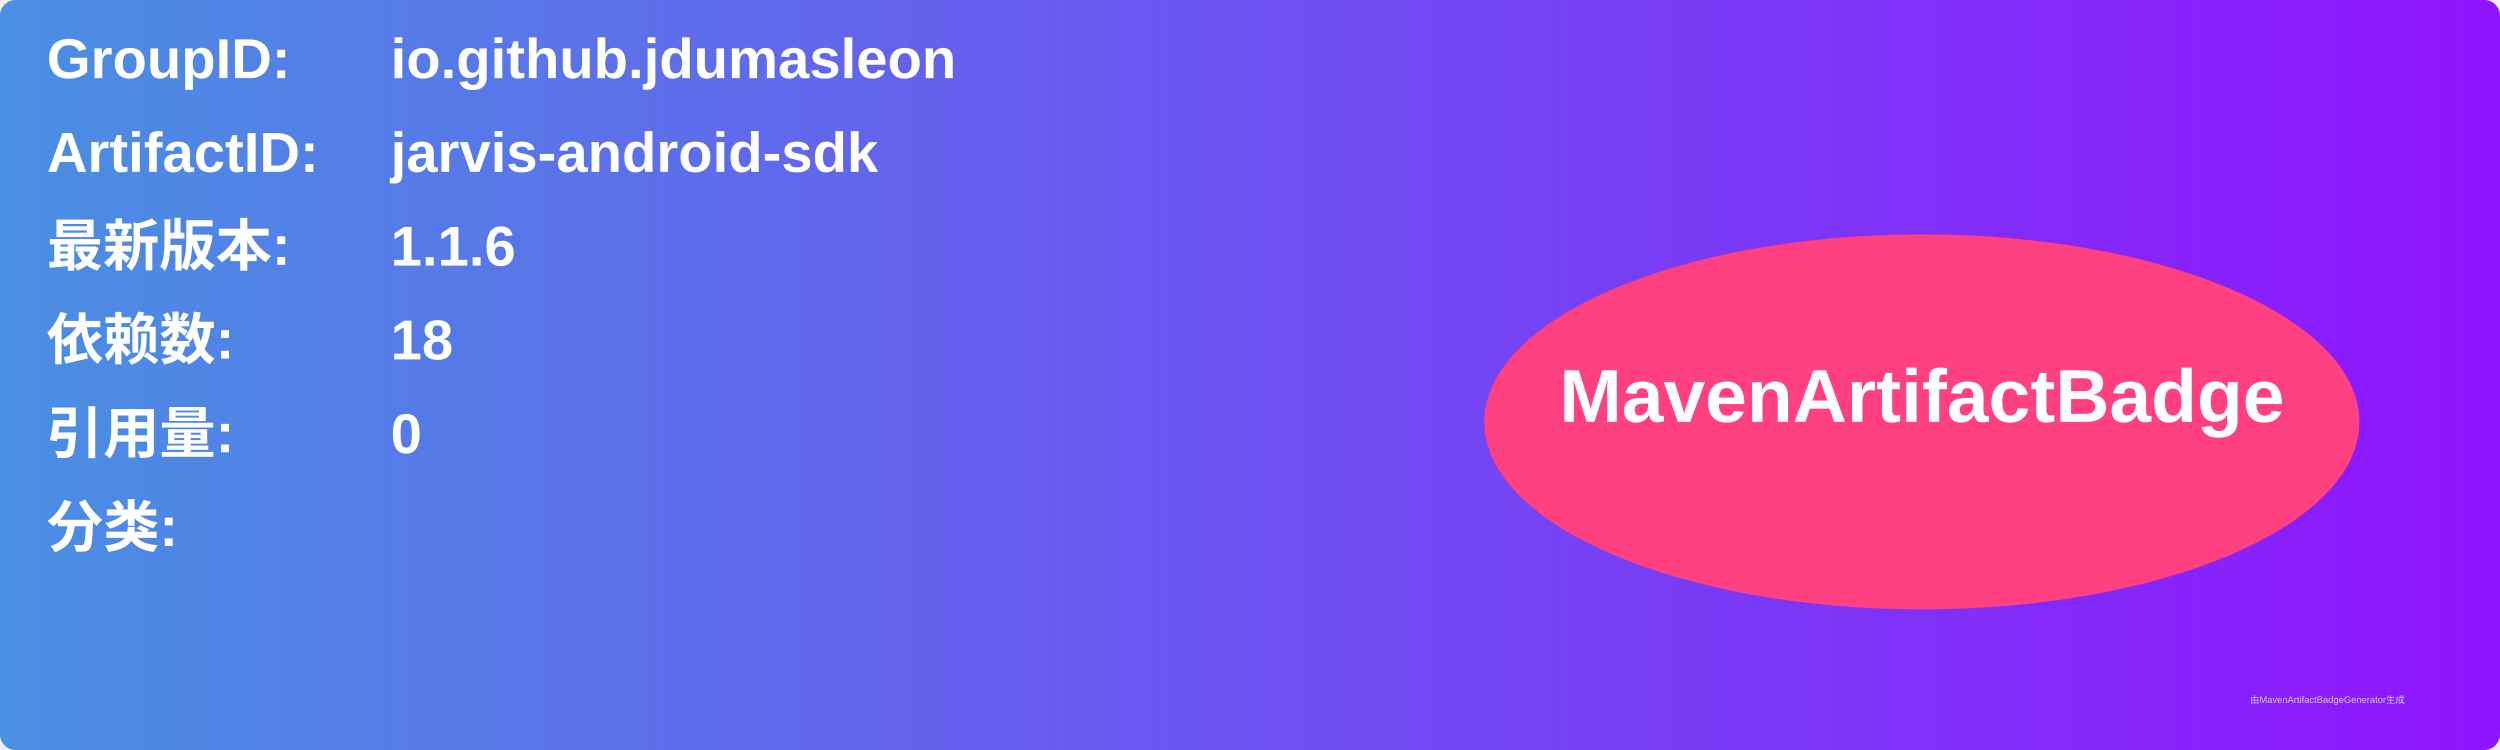
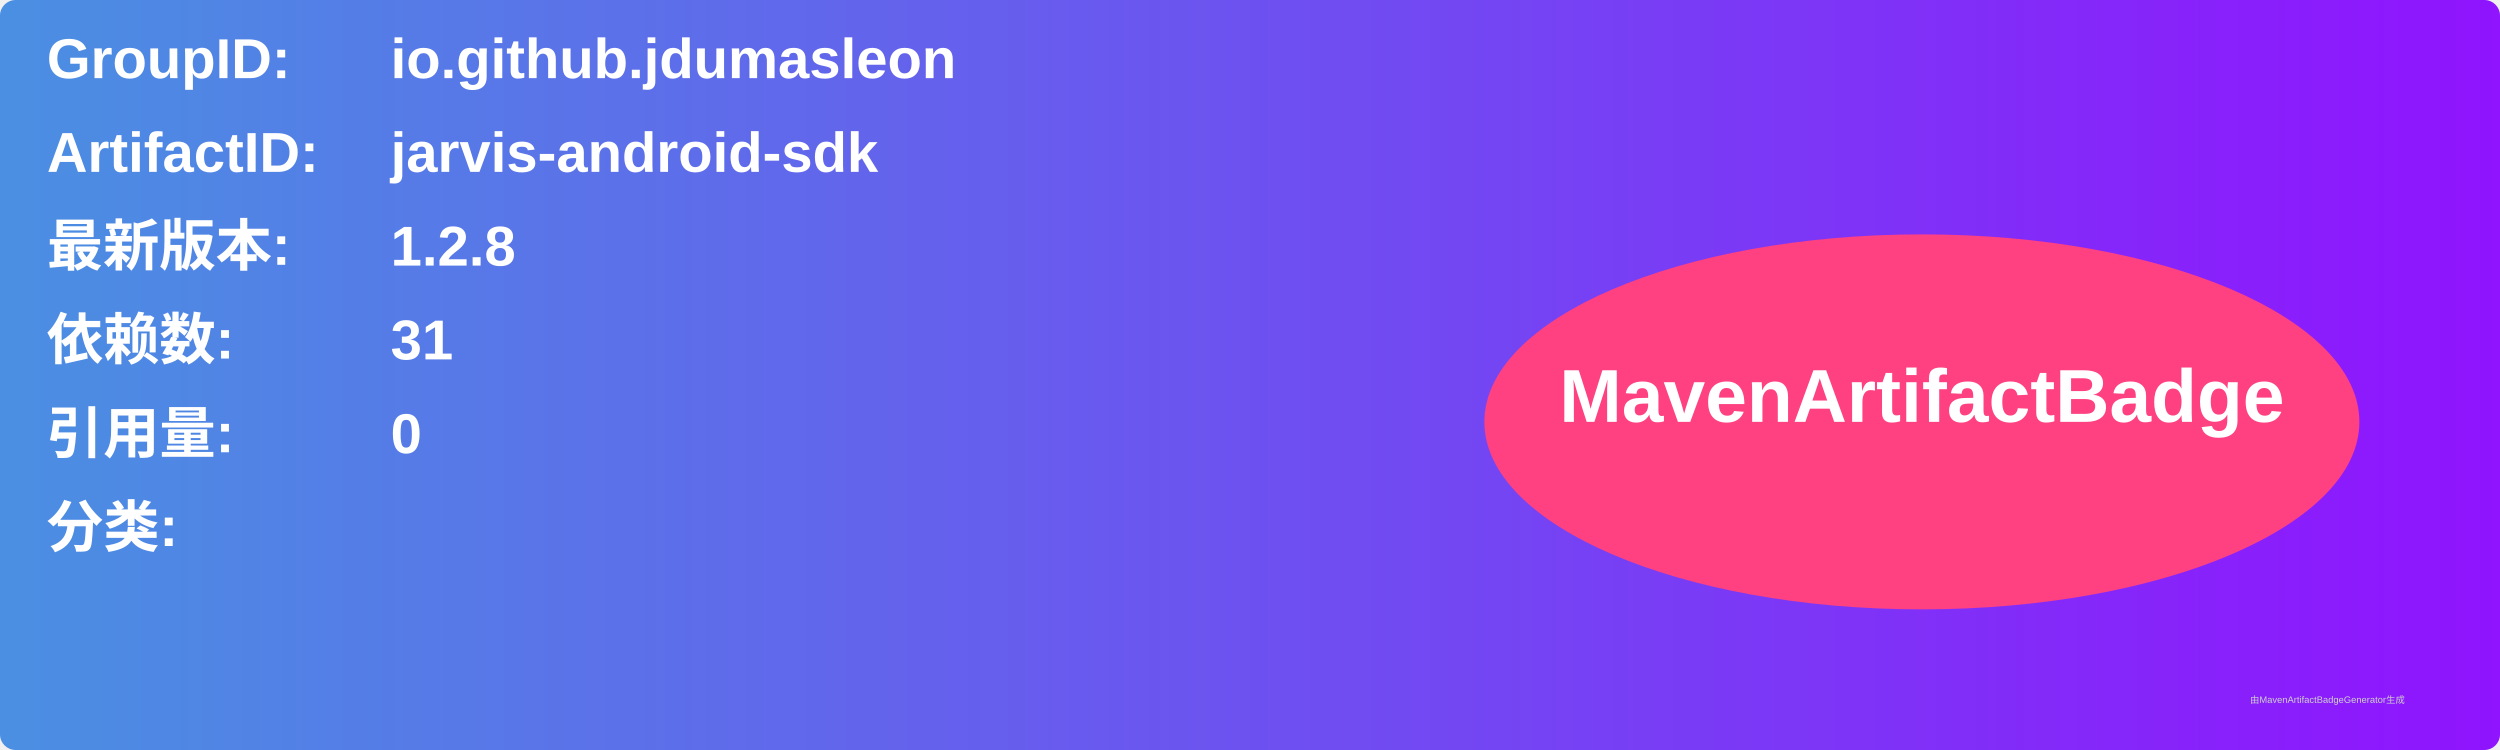
<svg xmlns="http://www.w3.org/2000/svg" width="800" height="240" viewBox="0 0 800 240">
  <linearGradient id="grad" x1="0%" y1="0%" x2="100%" y2="0%">
    <stop offset="0%" stop-color="#4a90e2" />
    <stop offset="100%" stop-color="#9013fe" />
  </linearGradient>
  <rect width="100%" height="100%" rx="5" ry="5" fill="url(#grad)" />
  <g transform="translate(15, 15)">
    <text x="0" y="10" font-family="Arial" font-size="18" fill="white" font-weight="bold" width="260">GroupID:</text>
    <text x="110" y="10" font-family="Arial" font-size="18" fill="white" font-weight="bold" width="460">io.github.jdumasleon</text>
    <text x="0" y="40" font-family="Arial" font-size="18" fill="white" font-weight="bold" width="260">ArtifactID:</text>
    <text x="110" y="40" font-family="Arial" font-size="18" fill="white" font-weight="bold" width="460">jarvis-android-sdk</text>
    <text x="0" y="70" font-family="Arial" font-size="18" fill="white" font-weight="bold">最新版本:</text>
    <text x="110" y="70" font-family="Arial" font-size="18" fill="white" font-weight="bold">
-       <tspan font-weight="bold">1.1.6</tspan>
+       <tspan font-weight="bold">1.2.8</tspan>
    </text>
    <text x="0" y="100" font-family="Arial" font-size="18" fill="white" font-weight="bold">依赖数: </text>
    <text x="110" y="100" font-family="Arial" font-size="18" fill="white">
-       <tspan font-weight="bold">18</tspan>
+       <tspan font-weight="bold">31</tspan>
    </text>
    <text x="0" y="130" font-family="Arial" font-size="18" fill="white" font-weight="bold">引用量: </text>
    <text x="110" y="130" font-family="Arial" font-size="18" fill="white">
      <tspan font-weight="bold">0</tspan>
    </text>
    <text x="0" y="160" font-family="Arial" font-size="18" fill="white" font-weight="bold">分类:</text>
    <text x="10" y="190" font-family="Arial" font-size="10" fill="white">
      <tspan font-weight="bold" />
    </text>
    <ellipse cx="600" cy="120" rx="140" ry="60" fill="#ff4081" />
    <text x="600" y="120" text-anchor="middle" font-family="Arial" font-size="24" fill="white" font-weight="bold">MavenArtifactBadge</text>
  </g>
  <text x="720" y="225" font-family="Arial" font-size="3" fill="#d0d0d0">由MavenArtifactBadgeGenerator生成</text>
</svg>
